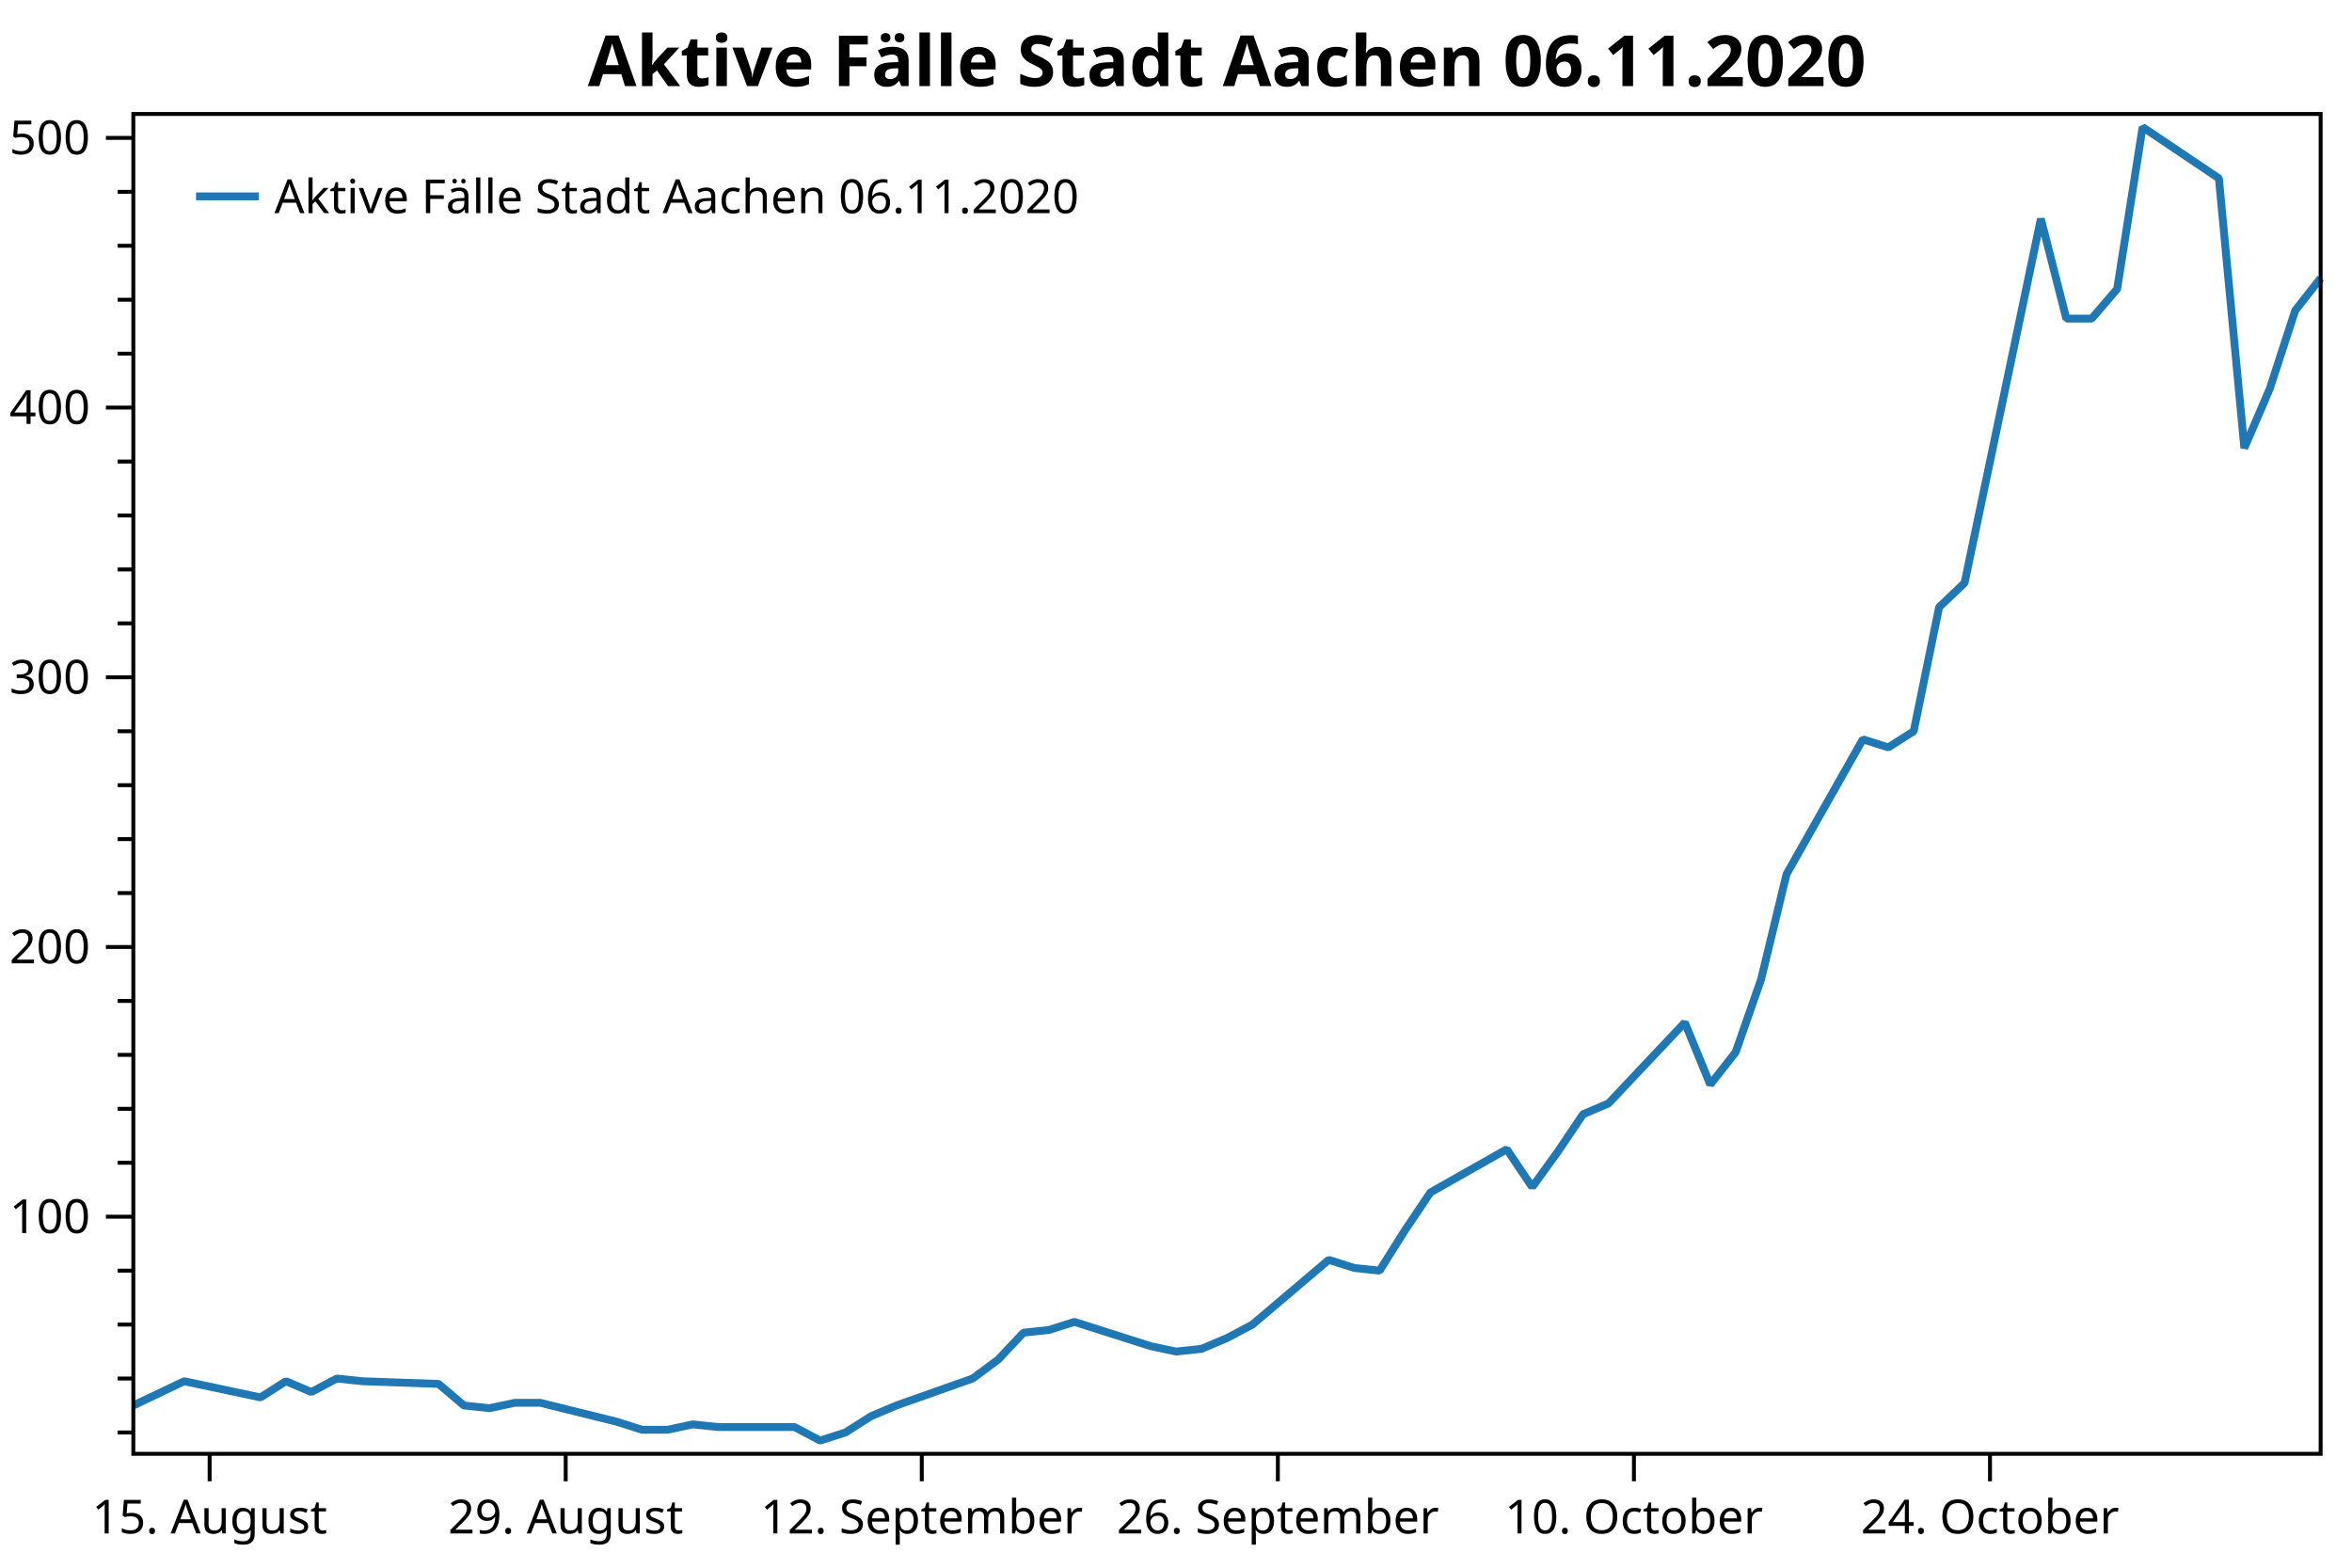
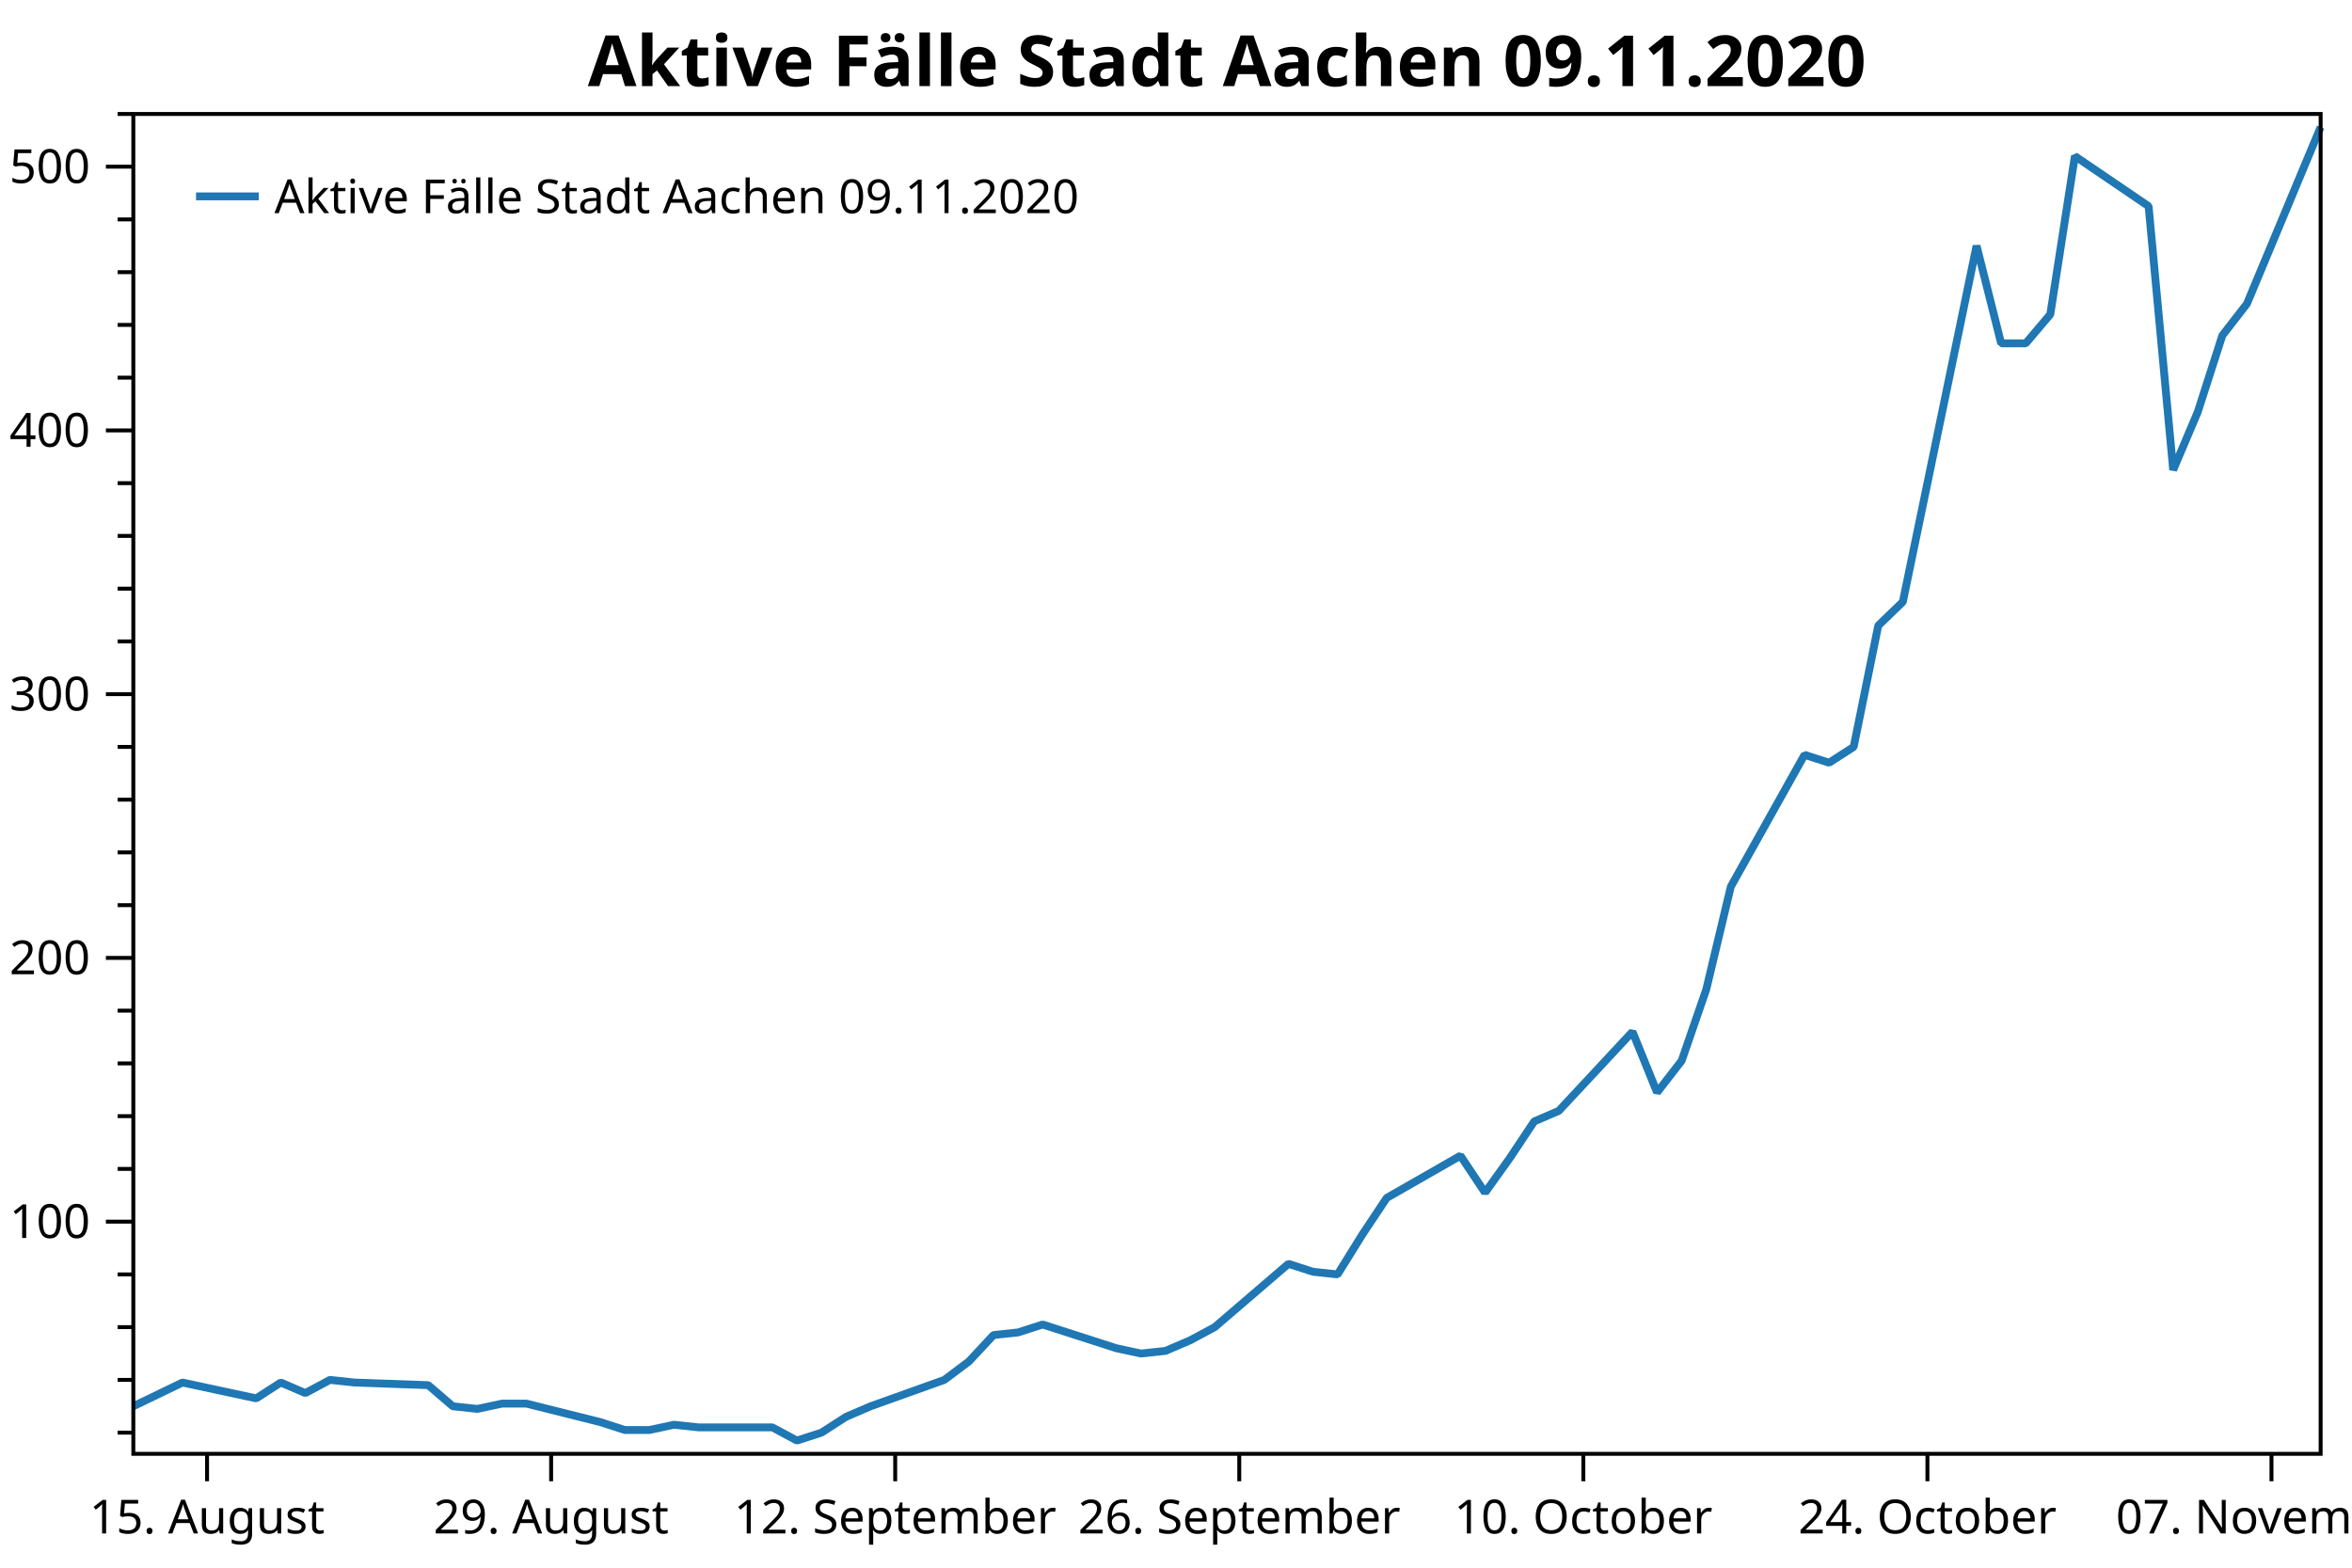
<svg xmlns="http://www.w3.org/2000/svg" width="600" height="400" version="1.1">
  <rect x="0" y="0" width="600" height="400" style="fill:rgb(255,255,255);stroke:none;" />
-   <polyline points="34.012,365.498 30.012,365.498" style="fill:none;stroke:black;stroke-width:1" />
-   <polyline points="34.012,351.735 30.012,351.735" style="fill:none;stroke:black;stroke-width:1" />
-   <polyline points="34.012,337.971 30.012,337.971" style="fill:none;stroke:black;stroke-width:1" />
-   <polyline points="34.012,324.208 30.012,324.208" style="fill:none;stroke:black;stroke-width:1" />
-   <polyline points="34.012,296.682 30.012,296.682" style="fill:none;stroke:black;stroke-width:1" />
-   <polyline points="34.012,282.919 30.012,282.919" style="fill:none;stroke:black;stroke-width:1" />
-   <polyline points="34.012,269.156 30.012,269.156" style="fill:none;stroke:black;stroke-width:1" />
-   <polyline points="34.012,255.393 30.012,255.393" style="fill:none;stroke:black;stroke-width:1" />
-   <polyline points="34.012,227.867 30.012,227.867" style="fill:none;stroke:black;stroke-width:1" />
-   <polyline points="34.012,214.104 30.012,214.104" style="fill:none;stroke:black;stroke-width:1" />
-   <polyline points="34.012,200.341 30.012,200.341" style="fill:none;stroke:black;stroke-width:1" />
-   <polyline points="34.012,186.577 30.012,186.577" style="fill:none;stroke:black;stroke-width:1" />
-   <polyline points="34.012,159.051 30.012,159.051" style="fill:none;stroke:black;stroke-width:1" />
-   <polyline points="34.012,145.288 30.012,145.288" style="fill:none;stroke:black;stroke-width:1" />
-   <polyline points="34.012,131.525 30.012,131.525" style="fill:none;stroke:black;stroke-width:1" />
-   <polyline points="34.012,117.762 30.012,117.762" style="fill:none;stroke:black;stroke-width:1" />
-   <polyline points="34.012,90.236 30.012,90.236" style="fill:none;stroke:black;stroke-width:1" />
-   <polyline points="34.012,76.473 30.012,76.473" style="fill:none;stroke:black;stroke-width:1" />
-   <polyline points="34.012,62.71 30.012,62.71" style="fill:none;stroke:black;stroke-width:1" />
-   <polyline points="34.012,48.947 30.012,48.947" style="fill:none;stroke:black;stroke-width:1" />
-   <text dominant-baseline="middle" text-anchor="end" transform="translate(23.012,310.4453)" font-family="Segoe UI" font-size="12" font-weight="400" fill="black">100</text>
-   <text dominant-baseline="middle" text-anchor="end" transform="translate(23.012,241.6299)" font-family="Segoe UI" font-size="12" font-weight="400" fill="black">200</text>
-   <text dominant-baseline="middle" text-anchor="end" transform="translate(23.012,172.8144)" font-family="Segoe UI" font-size="12" font-weight="400" fill="black">300</text>
-   <text dominant-baseline="middle" text-anchor="end" transform="translate(23.012,103.9989)" font-family="Segoe UI" font-size="12" font-weight="400" fill="black">400</text>
-   <text dominant-baseline="middle" text-anchor="end" transform="translate(23.012,35.1834)" font-family="Segoe UI" font-size="12" font-weight="400" fill="black">500</text>
-   <polyline points="34.012,310.445 27.012,310.445" style="fill:none;stroke:black;stroke-width:1" />
-   <polyline points="34.012,241.63 27.012,241.63" style="fill:none;stroke:black;stroke-width:1" />
-   <polyline points="34.012,172.814 27.012,172.814" style="fill:none;stroke:black;stroke-width:1" />
-   <polyline points="34.012,103.999 27.012,103.999" style="fill:none;stroke:black;stroke-width:1" />
-   <polyline points="34.012,35.183 27.012,35.183" style="fill:none;stroke:black;stroke-width:1" />
-   <text dominant-baseline="hanging" text-anchor="middle" transform="translate(53.4767,381.947)" font-family="Segoe UI" font-size="12" font-weight="400" fill="black">15. August</text>
-   <text dominant-baseline="hanging" text-anchor="middle" transform="translate(144.312,381.947)" font-family="Segoe UI" font-size="12" font-weight="400" fill="black">29. August</text>
-   <text dominant-baseline="hanging" text-anchor="middle" transform="translate(235.1472,381.947)" font-family="Segoe UI" font-size="12" font-weight="400" fill="black">12. September</text>
-   <text dominant-baseline="hanging" text-anchor="middle" transform="translate(325.9825,381.947)" font-family="Segoe UI" font-size="12" font-weight="400" fill="black">26. September</text>
-   <text dominant-baseline="hanging" text-anchor="middle" transform="translate(416.8177,381.947)" font-family="Segoe UI" font-size="12" font-weight="400" fill="black">10. October</text>
-   <text dominant-baseline="hanging" text-anchor="middle" transform="translate(507.653,381.947)" font-family="Segoe UI" font-size="12" font-weight="400" fill="black">24. October</text>
-   <polyline points="53.477,370.947 53.477,377.947" style="fill:none;stroke:black;stroke-width:1" />
-   <polyline points="144.312,370.947 144.312,377.947" style="fill:none;stroke:black;stroke-width:1" />
-   <polyline points="235.147,370.947 235.147,377.947" style="fill:none;stroke:black;stroke-width:1" />
-   <polyline points="325.983,370.947 325.983,377.947" style="fill:none;stroke:black;stroke-width:1" />
-   <polyline points="416.818,370.947 416.818,377.947" style="fill:none;stroke:black;stroke-width:1" />
-   <polyline points="507.653,370.947 507.653,377.947" style="fill:none;stroke:black;stroke-width:1" />
-   <polyline points="34.012,358.616 46.989,352.423 66.453,356.552 72.941,352.423 79.43,355.175 85.918,351.735 92.406,352.423 111.871,353.111 118.359,358.616 124.847,359.304 131.335,357.928 137.824,357.928 157.288,362.745 163.777,364.81 170.265,364.81 176.753,363.433 183.241,364.121 202.706,364.121 209.194,367.562 215.683,365.498 222.171,361.369 228.659,358.616 248.124,351.735 254.612,346.918 261.1,340.036 267.588,339.348 274.077,337.283 293.541,343.477 300.029,344.853 306.518,344.165 313.006,341.412 319.494,337.971 338.959,321.456 345.447,323.52 351.935,324.208 358.424,313.886 364.912,304.252 384.377,293.241 390.865,302.876 397.353,293.93 403.841,284.295 410.329,281.543 429.794,260.898 436.282,276.726 442.771,268.468 449.259,249.888 455.747,223.05 475.212,188.642 481.7,190.706 488.188,186.577 494.676,154.922 501.165,148.729 520.629,55.828 527.118,81.29 533.606,81.29 540.094,73.72 546.582,32.431 566.047,45.506 572.535,114.321 579.024,99.182 585.512,79.225 592,70.968" style="fill:none;stroke:rgb(31,119,180);stroke-width:2;stroke-linejoin:bevel" />
-   <text dominant-baseline="hanging" text-anchor="middle" transform="translate(313.006,8)" font-family="Segoe UI" font-size="18" font-weight="700" fill="black">Aktive Fälle Stadt Aachen 06.11.2020</text>
+   <polyline points="34.012,365.543 30.012,365.543" style="fill:none;stroke:black;stroke-width:1" />
+   <polyline points="34.012,352.084 30.012,352.084" style="fill:none;stroke:black;stroke-width:1" />
+   <polyline points="34.012,338.625 30.012,338.625" style="fill:none;stroke:black;stroke-width:1" />
+   <polyline points="34.012,325.166 30.012,325.166" style="fill:none;stroke:black;stroke-width:1" />
+   <polyline points="34.012,298.248 30.012,298.248" style="fill:none;stroke:black;stroke-width:1" />
+   <polyline points="34.012,284.789 30.012,284.789" style="fill:none;stroke:black;stroke-width:1" />
+   <polyline points="34.012,271.33 30.012,271.33" style="fill:none;stroke:black;stroke-width:1" />
+   <polyline points="34.012,257.871 30.012,257.871" style="fill:none;stroke:black;stroke-width:1" />
+   <polyline points="34.012,230.952 30.012,230.952" style="fill:none;stroke:black;stroke-width:1" />
+   <polyline points="34.012,217.493 30.012,217.493" style="fill:none;stroke:black;stroke-width:1" />
+   <polyline points="34.012,204.034 30.012,204.034" style="fill:none;stroke:black;stroke-width:1" />
+   <polyline points="34.012,190.575 30.012,190.575" style="fill:none;stroke:black;stroke-width:1" />
+   <polyline points="34.012,163.657 30.012,163.657" style="fill:none;stroke:black;stroke-width:1" />
+   <polyline points="34.012,150.198 30.012,150.198" style="fill:none;stroke:black;stroke-width:1" />
+   <polyline points="34.012,136.739 30.012,136.739" style="fill:none;stroke:black;stroke-width:1" />
+   <polyline points="34.012,123.28 30.012,123.28" style="fill:none;stroke:black;stroke-width:1" />
+   <polyline points="34.012,96.362 30.012,96.362" style="fill:none;stroke:black;stroke-width:1" />
+   <polyline points="34.012,82.902 30.012,82.902" style="fill:none;stroke:black;stroke-width:1" />
+   <polyline points="34.012,69.443 30.012,69.443" style="fill:none;stroke:black;stroke-width:1" />
+   <polyline points="34.012,55.984 30.012,55.984" style="fill:none;stroke:black;stroke-width:1" />
+   <polyline points="34.012,29.079 30.012,29.079" style="fill:none;stroke:black;stroke-width:1" />
+   <text dominant-baseline="middle" text-anchor="end" transform="translate(23.012,311.7069)" font-family="Segoe UI" font-size="12" font-weight="400" fill="black">100</text>
+   <text dominant-baseline="middle" text-anchor="end" transform="translate(23.012,244.4115)" font-family="Segoe UI" font-size="12" font-weight="400" fill="black">200</text>
+   <text dominant-baseline="middle" text-anchor="end" transform="translate(23.012,177.116)" font-family="Segoe UI" font-size="12" font-weight="400" fill="black">300</text>
+   <text dominant-baseline="middle" text-anchor="end" transform="translate(23.012,109.8206)" font-family="Segoe UI" font-size="12" font-weight="400" fill="black">400</text>
+   <text dominant-baseline="middle" text-anchor="end" transform="translate(23.012,42.5251)" font-family="Segoe UI" font-size="12" font-weight="400" fill="black">500</text>
+   <polyline points="34.012,311.707 27.012,311.707" style="fill:none;stroke:black;stroke-width:1" />
+   <polyline points="34.012,244.411 27.012,244.411" style="fill:none;stroke:black;stroke-width:1" />
+   <polyline points="34.012,177.116 27.012,177.116" style="fill:none;stroke:black;stroke-width:1" />
+   <polyline points="34.012,109.821 27.012,109.821" style="fill:none;stroke:black;stroke-width:1" />
+   <polyline points="34.012,42.525 27.012,42.525" style="fill:none;stroke:black;stroke-width:1" />
+   <text dominant-baseline="hanging" text-anchor="middle" transform="translate(52.8206,381.947)" font-family="Segoe UI" font-size="12" font-weight="400" fill="black">15. August</text>
+   <text dominant-baseline="hanging" text-anchor="middle" transform="translate(140.594,381.947)" font-family="Segoe UI" font-size="12" font-weight="400" fill="black">29. August</text>
+   <text dominant-baseline="hanging" text-anchor="middle" transform="translate(228.3674,381.947)" font-family="Segoe UI" font-size="12" font-weight="400" fill="black">12. September</text>
+   <text dominant-baseline="hanging" text-anchor="middle" transform="translate(316.1408,381.947)" font-family="Segoe UI" font-size="12" font-weight="400" fill="black">26. September</text>
+   <text dominant-baseline="hanging" text-anchor="middle" transform="translate(403.9142,381.947)" font-family="Segoe UI" font-size="12" font-weight="400" fill="black">10. October</text>
+   <text dominant-baseline="hanging" text-anchor="middle" transform="translate(491.6876,381.947)" font-family="Segoe UI" font-size="12" font-weight="400" fill="black">24. October</text>
+   <text dominant-baseline="hanging" text-anchor="middle" transform="translate(579.4609,381.947)" font-family="Segoe UI" font-size="12" font-weight="400" fill="black">07. November</text>
+   <polyline points="52.821,370.947 52.821,377.947" style="fill:none;stroke:black;stroke-width:1" />
+   <polyline points="140.594,370.947 140.594,377.947" style="fill:none;stroke:black;stroke-width:1" />
+   <polyline points="228.367,370.947 228.367,377.947" style="fill:none;stroke:black;stroke-width:1" />
+   <polyline points="316.141,370.947 316.141,377.947" style="fill:none;stroke:black;stroke-width:1" />
+   <polyline points="403.914,370.947 403.914,377.947" style="fill:none;stroke:black;stroke-width:1" />
+   <polyline points="491.688,370.947 491.688,377.947" style="fill:none;stroke:black;stroke-width:1" />
+   <polyline points="579.461,370.947 579.461,377.947" style="fill:none;stroke:black;stroke-width:1" />
+   <polyline points="34.012,358.814 46.551,352.757 65.36,356.795 71.629,352.757 77.899,355.449 84.168,352.084 90.438,352.757 109.246,353.43 115.516,358.814 121.785,359.487 128.055,358.141 134.324,358.141 153.133,362.851 159.403,364.87 165.672,364.87 171.942,363.524 178.211,364.197 197.02,364.197 203.289,367.562 209.559,365.543 215.828,361.506 222.098,358.814 240.906,352.084 247.176,347.373 253.446,340.644 259.715,339.971 265.985,337.952 284.793,344.009 291.063,345.355 297.332,344.682 303.602,341.99 309.871,338.625 328.68,322.474 334.949,324.493 341.219,325.166 347.488,315.072 353.758,305.65 372.567,294.883 378.836,304.304 385.106,295.556 391.375,286.135 397.645,283.443 416.453,263.254 422.723,278.732 428.992,270.657 435.262,252.487 441.531,226.242 460.34,192.594 466.609,194.613 472.879,190.575 479.149,159.619 485.418,153.563 504.227,62.714 510.496,87.613 516.766,87.613 523.035,80.211 529.305,39.833 548.113,52.619 554.383,119.915 560.652,105.11 566.922,85.594 573.191,77.519 592,32.431" style="fill:none;stroke:rgb(31,119,180);stroke-width:2;stroke-linejoin:bevel" />
+   <text dominant-baseline="hanging" text-anchor="middle" transform="translate(313.006,8)" font-family="Segoe UI" font-size="18" font-weight="700" fill="black">Aktive Fälle Stadt Aachen 09.11.2020</text>
  <polygon points="34.012,29.079 592,29.079 592,370.947 34.012,370.947" style="fill:none;stroke:black;stroke-width:1" />
  <polygon points="42.012,37.08 228.483,37.08 228.483,63.133 42.012,63.133" style="fill:none;stroke:none;" />
-   <text dominant-baseline="hanging" text-anchor="start" transform="translate(70.012,45.0795)" font-family="Segoe UI" font-size="12" font-weight="400" fill="black">Aktive Fälle Stadt Aachen 06.11.2020</text>
+   <text dominant-baseline="hanging" text-anchor="start" transform="translate(70.012,45.0795)" font-family="Segoe UI" font-size="12" font-weight="400" fill="black">Aktive Fälle Stadt Aachen 09.11.2020</text>
  <polyline points="50.012,50.106 66.012,50.106" style="fill:none;stroke:rgb(31,119,180);stroke-width:2" />
</svg>
